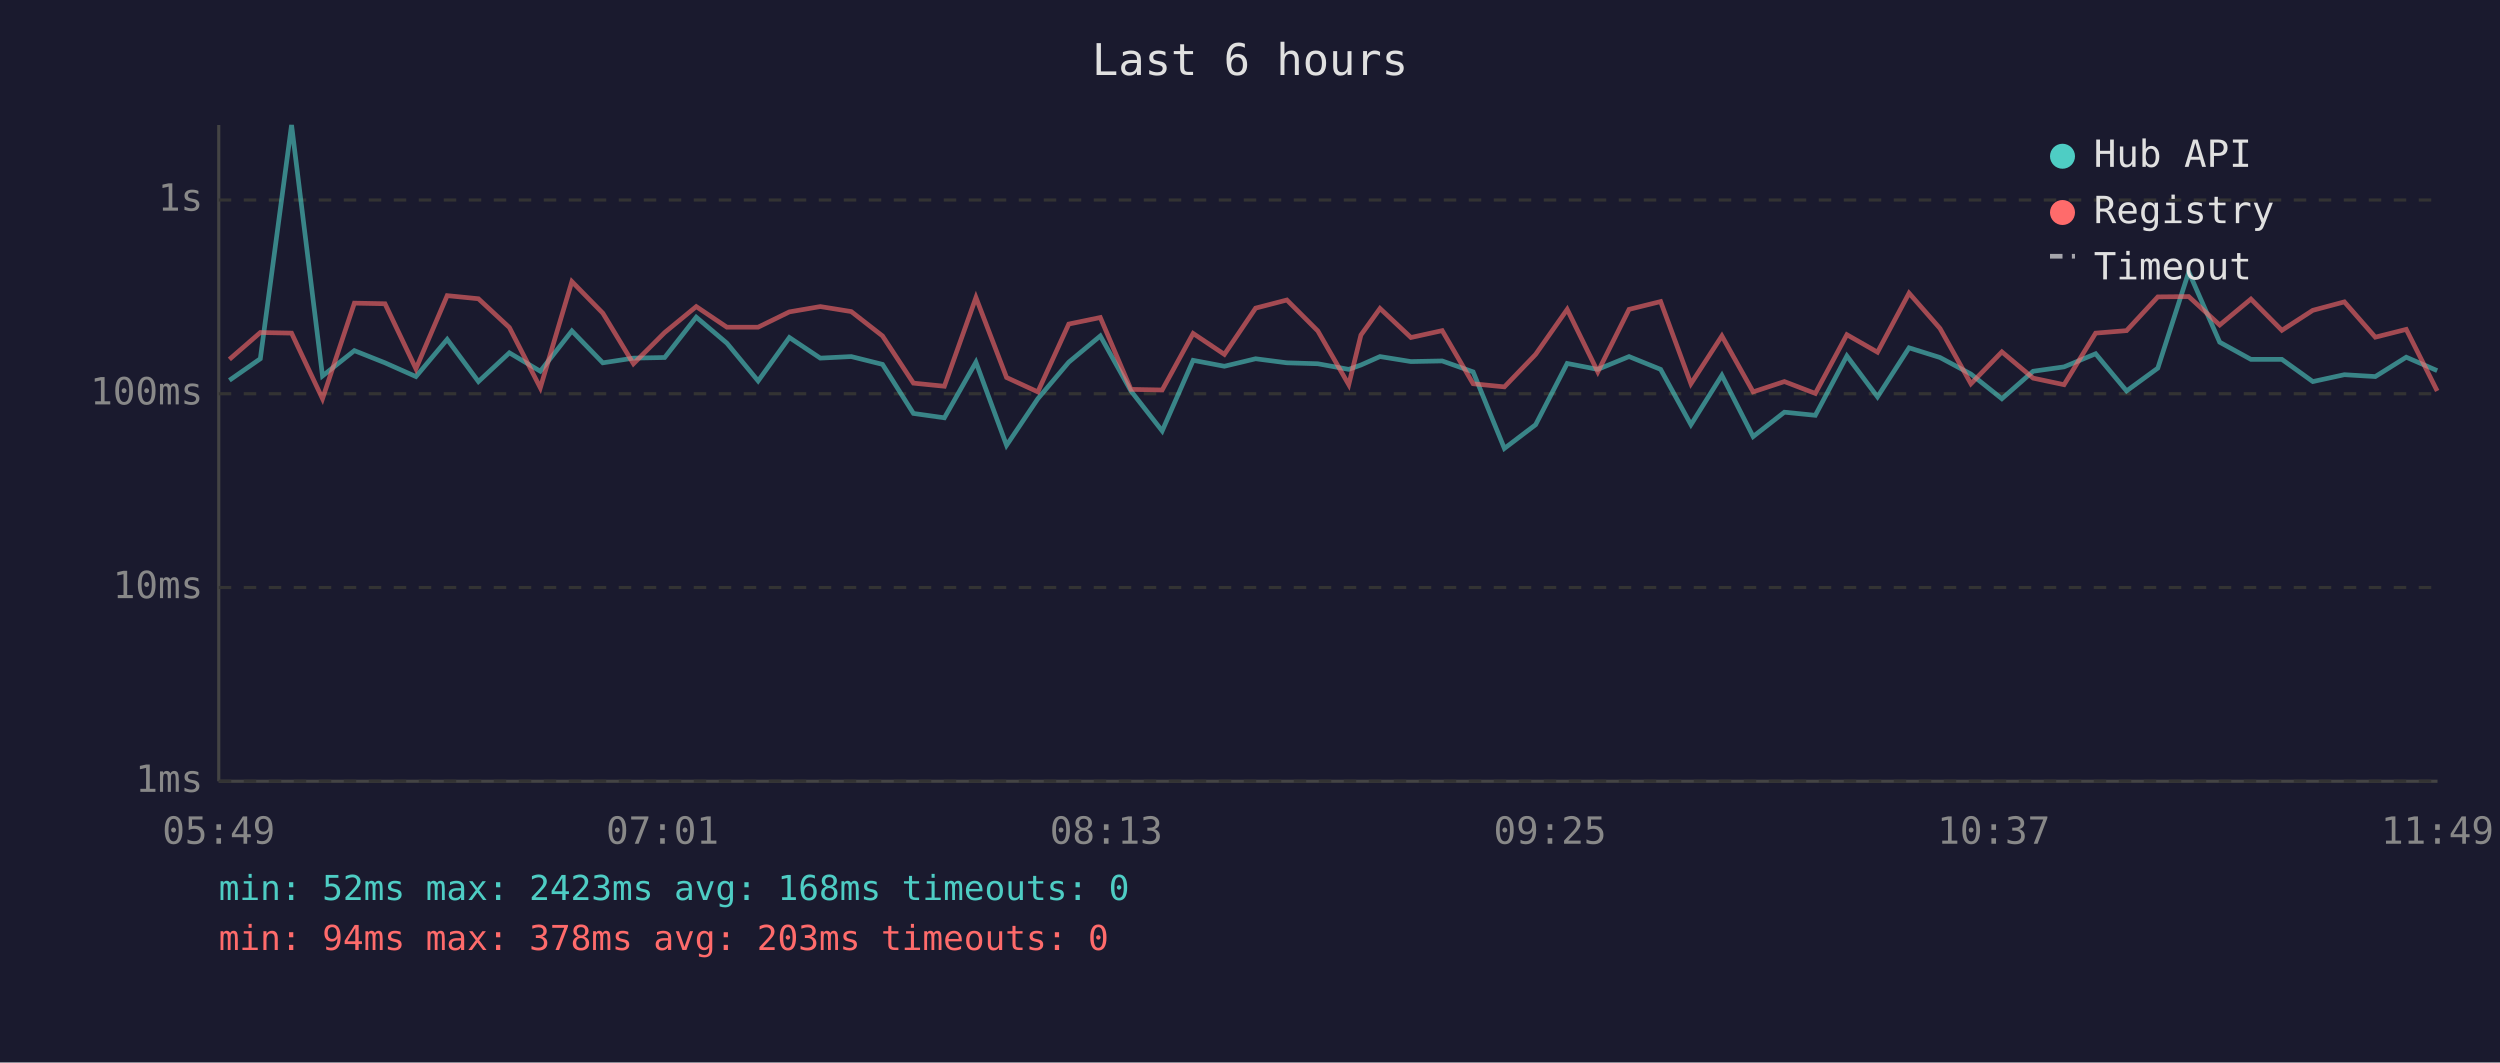
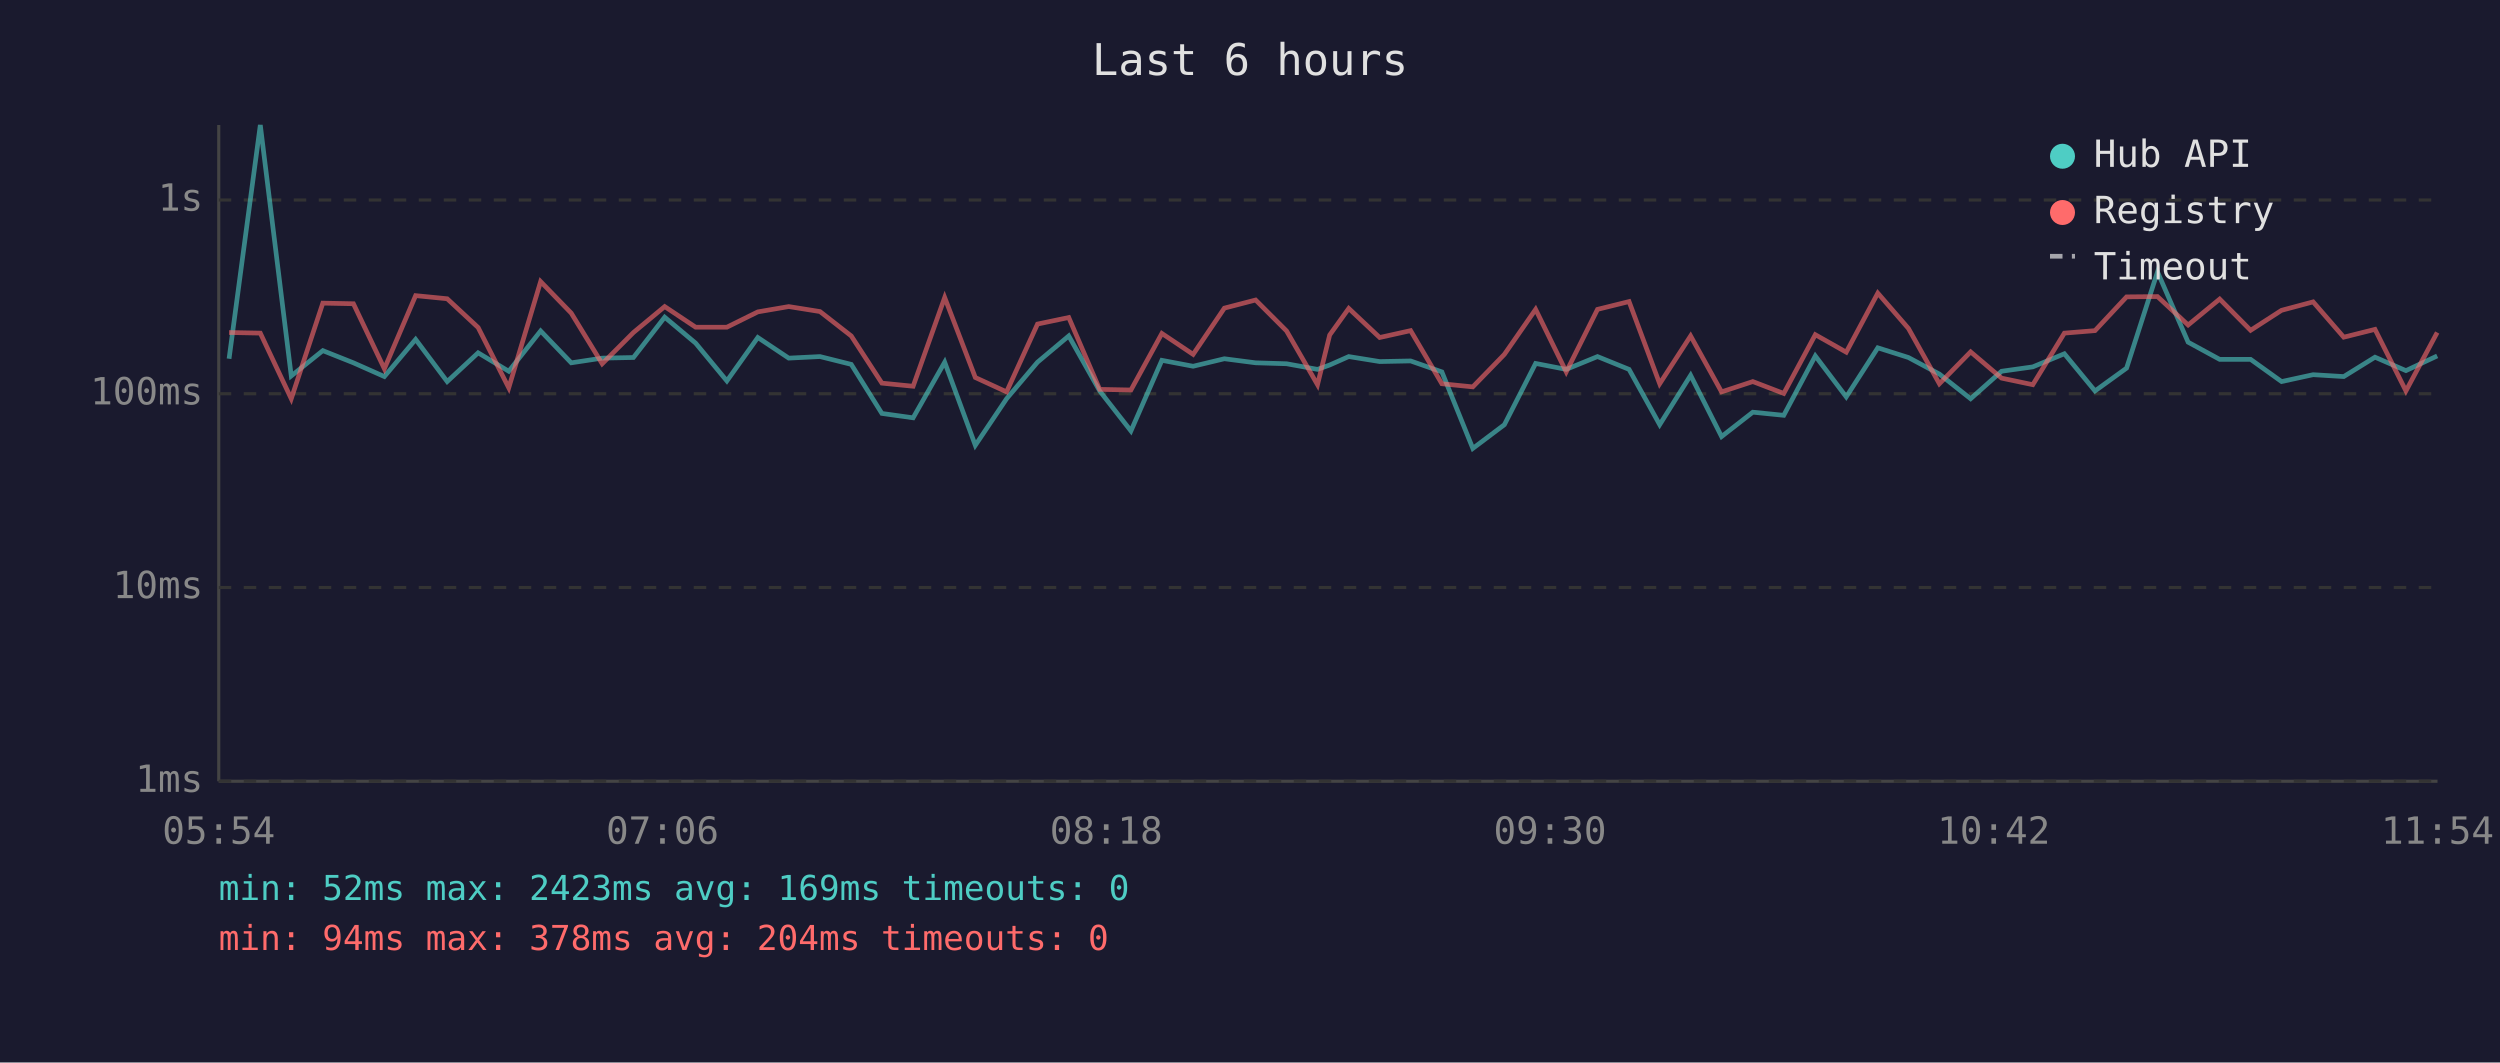
<svg xmlns="http://www.w3.org/2000/svg" viewBox="0 0 800 340" font-family="monospace" font-size="12">
  <rect width="800" height="340" fill="#1a1a2e" />
  <text x="400" y="24" fill="#e0e0e0" font-size="14" text-anchor="middle">Last 6 hours</text>
  <line x1="70" y1="40" x2="70" y2="250" stroke="#444" stroke-width="1" />
  <line x1="70" y1="250" x2="780" y2="250" stroke="#444" stroke-width="1" />
  <line x1="70" y1="250" x2="780" y2="250" stroke="#333" stroke-width="1" stroke-dasharray="4" />
  <text x="65" y="250" fill="#888" text-anchor="end" dominant-baseline="middle">1ms</text>
  <line x1="70" y1="188" x2="780" y2="188" stroke="#333" stroke-width="1" stroke-dasharray="4" />
  <text x="65" y="188" fill="#888" text-anchor="end" dominant-baseline="middle">10ms</text>
  <line x1="70" y1="126" x2="780" y2="126" stroke="#333" stroke-width="1" stroke-dasharray="4" />
  <text x="65" y="126" fill="#888" text-anchor="end" dominant-baseline="middle">100ms</text>
  <line x1="70" y1="64" x2="780" y2="64" stroke="#333" stroke-width="1" stroke-dasharray="4" />
  <text x="65" y="64" fill="#888" text-anchor="end" dominant-baseline="middle">1s</text>
-   <text x="70" y="270" fill="#888" text-anchor="middle">05:49</text>
-   <text x="212" y="270" fill="#888" text-anchor="middle">07:01</text>
-   <text x="354" y="270" fill="#888" text-anchor="middle">08:13</text>
-   <text x="496" y="270" fill="#888" text-anchor="middle">09:25</text>
-   <text x="638" y="270" fill="#888" text-anchor="middle">10:37</text>
-   <text x="780" y="270" fill="#888" text-anchor="middle">11:49</text>
-   <polyline points="73.4,121.7 83.3,114.8 93.3,40.0 103.2,120.3 113.4,112.2 123.2,116.1 133.1,120.5 143.1,108.6 153.1,122.1 163.0,112.9 172.9,118.8 183.0,105.9 192.9,116.1 202.7,114.6 212.7,114.4 222.8,101.5 232.6,109.8 242.6,121.9 252.6,108.0 262.5,114.6 272.4,114.1 282.4,116.6 292.3,132.3 302.2,133.7 312.3,115.9 322.1,142.5 332.1,127.6 342.0,115.9 352.1,107.5 361.9,125.1 371.9,137.9 381.8,115.3 391.8,117.2 401.8,114.8 411.8,116.1 421.7,116.4 431.6,118.2 435.5,116.8 441.6,114.1 451.5,115.7 461.5,115.5 471.4,119.0 481.4,143.5 491.4,135.9 501.5,116.3 511.3,118.2 521.3,114.1 531.4,118.2 541.1,135.9 551.0,120.1 561.0,139.7 571.0,131.9 580.9,132.9 591.0,113.9 600.8,127.0 610.9,111.3 620.8,114.4 630.7,119.7 640.6,127.6 650.6,118.8 660.5,117.4 670.6,113.2 680.5,125.1 690.5,117.8 700.4,87.0 710.3,109.5 720.3,115.0 730.2,115.0 740.1,122.1 750.2,119.9 760.1,120.5 770.0,114.3 779.9,118.6" fill="none" stroke="#4ecdc4" stroke-width="1.5" opacity="0.6" />
-   <polyline points="73.4,115.0 83.3,106.4 93.3,106.6 103.2,127.6 113.4,97.0 123.2,97.2 133.1,118.0 143.1,94.6 153.1,95.6 163.0,104.8 172.9,124.1 183.0,90.1 192.9,100.2 202.7,116.4 212.7,106.4 222.8,98.1 232.6,104.7 242.6,104.7 252.6,99.8 262.5,98.1 272.4,99.7 282.4,107.5 292.3,122.6 302.2,123.6 312.3,95.2 322.1,120.8 332.1,125.4 342.0,103.7 352.1,101.6 361.9,124.6 371.9,124.8 381.8,106.7 391.8,113.4 401.8,98.6 411.8,96.0 421.7,105.9 431.6,123.1 435.5,107.2 441.6,98.7 451.5,108.0 461.5,105.8 471.4,122.8 481.4,123.8 491.4,113.4 501.5,99.0 511.3,119.0 521.3,99.0 531.4,96.5 541.1,122.8 551.0,107.5 561.0,125.4 571.0,122.1 580.9,125.9 591.0,107.1 600.8,112.7 610.9,93.8 620.8,105.1 630.7,122.8 640.6,112.6 650.6,121.0 660.5,123.1 670.6,106.6 680.5,105.8 690.5,95.0 700.4,94.9 710.3,104.0 720.3,95.7 730.2,105.7 740.1,99.3 750.2,96.6 760.1,107.9 770.0,105.4 779.9,125.1" fill="none" stroke="#ff6b6b" stroke-width="1.5" opacity="0.6" />
+   <text x="70" y="270" fill="#888" text-anchor="middle">05:54</text>
+   <text x="212" y="270" fill="#888" text-anchor="middle">07:06</text>
+   <text x="354" y="270" fill="#888" text-anchor="middle">08:18</text>
+   <text x="496" y="270" fill="#888" text-anchor="middle">09:30</text>
+   <text x="638" y="270" fill="#888" text-anchor="middle">10:42</text>
+   <text x="780" y="270" fill="#888" text-anchor="middle">11:54</text>
+   <polyline points="73.3,114.8 83.3,40.0 93.2,120.3 103.3,112.2 113.1,116.1 123.0,120.5 133.0,108.6 143.1,122.1 153.0,112.9 162.8,118.8 173.0,105.9 182.8,116.1 192.7,114.6 202.7,114.4 212.7,101.5 222.6,109.8 232.6,121.9 242.5,108.0 252.4,114.6 262.4,114.1 272.4,116.6 282.2,132.3 292.2,133.7 302.3,115.9 312.1,142.5 322.1,127.6 332.0,115.9 342.0,107.5 351.9,125.1 361.9,137.9 371.8,115.3 381.8,117.2 391.8,114.8 401.8,116.1 411.7,116.4 421.6,118.2 425.5,116.8 431.6,114.1 441.5,115.7 451.4,115.5 461.4,119.0 471.3,143.5 481.4,135.9 491.4,116.3 501.2,118.2 511.2,114.1 521.3,118.2 531.1,135.9 541.0,120.1 550.9,139.7 560.9,131.9 570.8,132.9 580.9,113.9 590.8,127.0 600.9,111.3 610.7,114.4 620.6,119.7 630.6,127.6 640.5,118.8 650.5,117.4 660.6,113.2 670.4,125.1 680.5,117.8 690.4,87.0 700.2,109.5 710.3,115.0 720.2,115.0 730.1,122.1 740.2,119.9 750.0,120.5 760.0,114.3 769.9,118.6 779.9,113.9" fill="none" stroke="#4ecdc4" stroke-width="1.5" opacity="0.6" />
+   <polyline points="73.3,106.4 83.3,106.6 93.2,127.6 103.3,97.0 113.1,97.2 123.0,118.0 133.0,94.6 143.1,95.6 153.0,104.8 162.8,124.1 173.0,90.1 182.8,100.2 192.7,116.4 202.7,106.4 212.7,98.1 222.6,104.7 232.6,104.7 242.5,99.8 252.4,98.1 262.4,99.7 272.4,107.5 282.2,122.6 292.2,123.6 302.3,95.2 312.1,120.8 322.1,125.4 332.0,103.7 342.0,101.6 351.9,124.6 361.9,124.8 371.8,106.7 381.8,113.4 391.8,98.6 401.8,96.0 411.7,105.9 421.6,123.1 425.5,107.2 431.6,98.7 441.5,108.0 451.4,105.8 461.4,122.8 471.3,123.8 481.4,113.4 491.4,99.0 501.2,119.0 511.2,99.0 521.3,96.5 531.1,122.8 541.0,107.5 550.9,125.4 560.9,122.1 570.8,125.9 580.9,107.1 590.8,112.7 600.9,93.8 610.7,105.1 620.6,122.8 630.6,112.6 640.5,121.0 650.5,123.1 660.6,106.6 670.4,105.8 680.5,95.0 690.4,94.9 700.2,104.0 710.3,95.7 720.2,105.7 730.1,99.3 740.2,96.6 750.0,107.9 760.0,105.4 769.9,125.1 779.9,106.4" fill="none" stroke="#ff6b6b" stroke-width="1.5" opacity="0.6" />
  <circle cx="660" cy="50" r="4" fill="#4ecdc4" />
  <text x="670" y="50" fill="#e0e0e0" dominant-baseline="middle">Hub API</text>
  <circle cx="660" cy="68" r="4" fill="#ff6b6b" />
  <text x="670" y="68" fill="#e0e0e0" dominant-baseline="middle">Registry</text>
  <line x1="656" y1="82" x2="664" y2="82" stroke="#e0e0e0" stroke-width="1.5" stroke-dasharray="4,3" opacity="0.7" />
  <text x="670" y="86" fill="#e0e0e0" dominant-baseline="middle">Timeout</text>
-   <text x="70" y="288" fill="#4ecdc4" font-size="11">min: 52ms  max: 2423ms  avg: 168ms  timeouts: 0</text>
-   <text x="70" y="304" fill="#ff6b6b" font-size="11">min: 94ms  max: 378ms  avg: 203ms  timeouts: 0</text>
+   <text x="70" y="288" fill="#4ecdc4" font-size="11">min: 52ms  max: 2423ms  avg: 169ms  timeouts: 0</text>
+   <text x="70" y="304" fill="#ff6b6b" font-size="11">min: 94ms  max: 378ms  avg: 204ms  timeouts: 0</text>
</svg>
